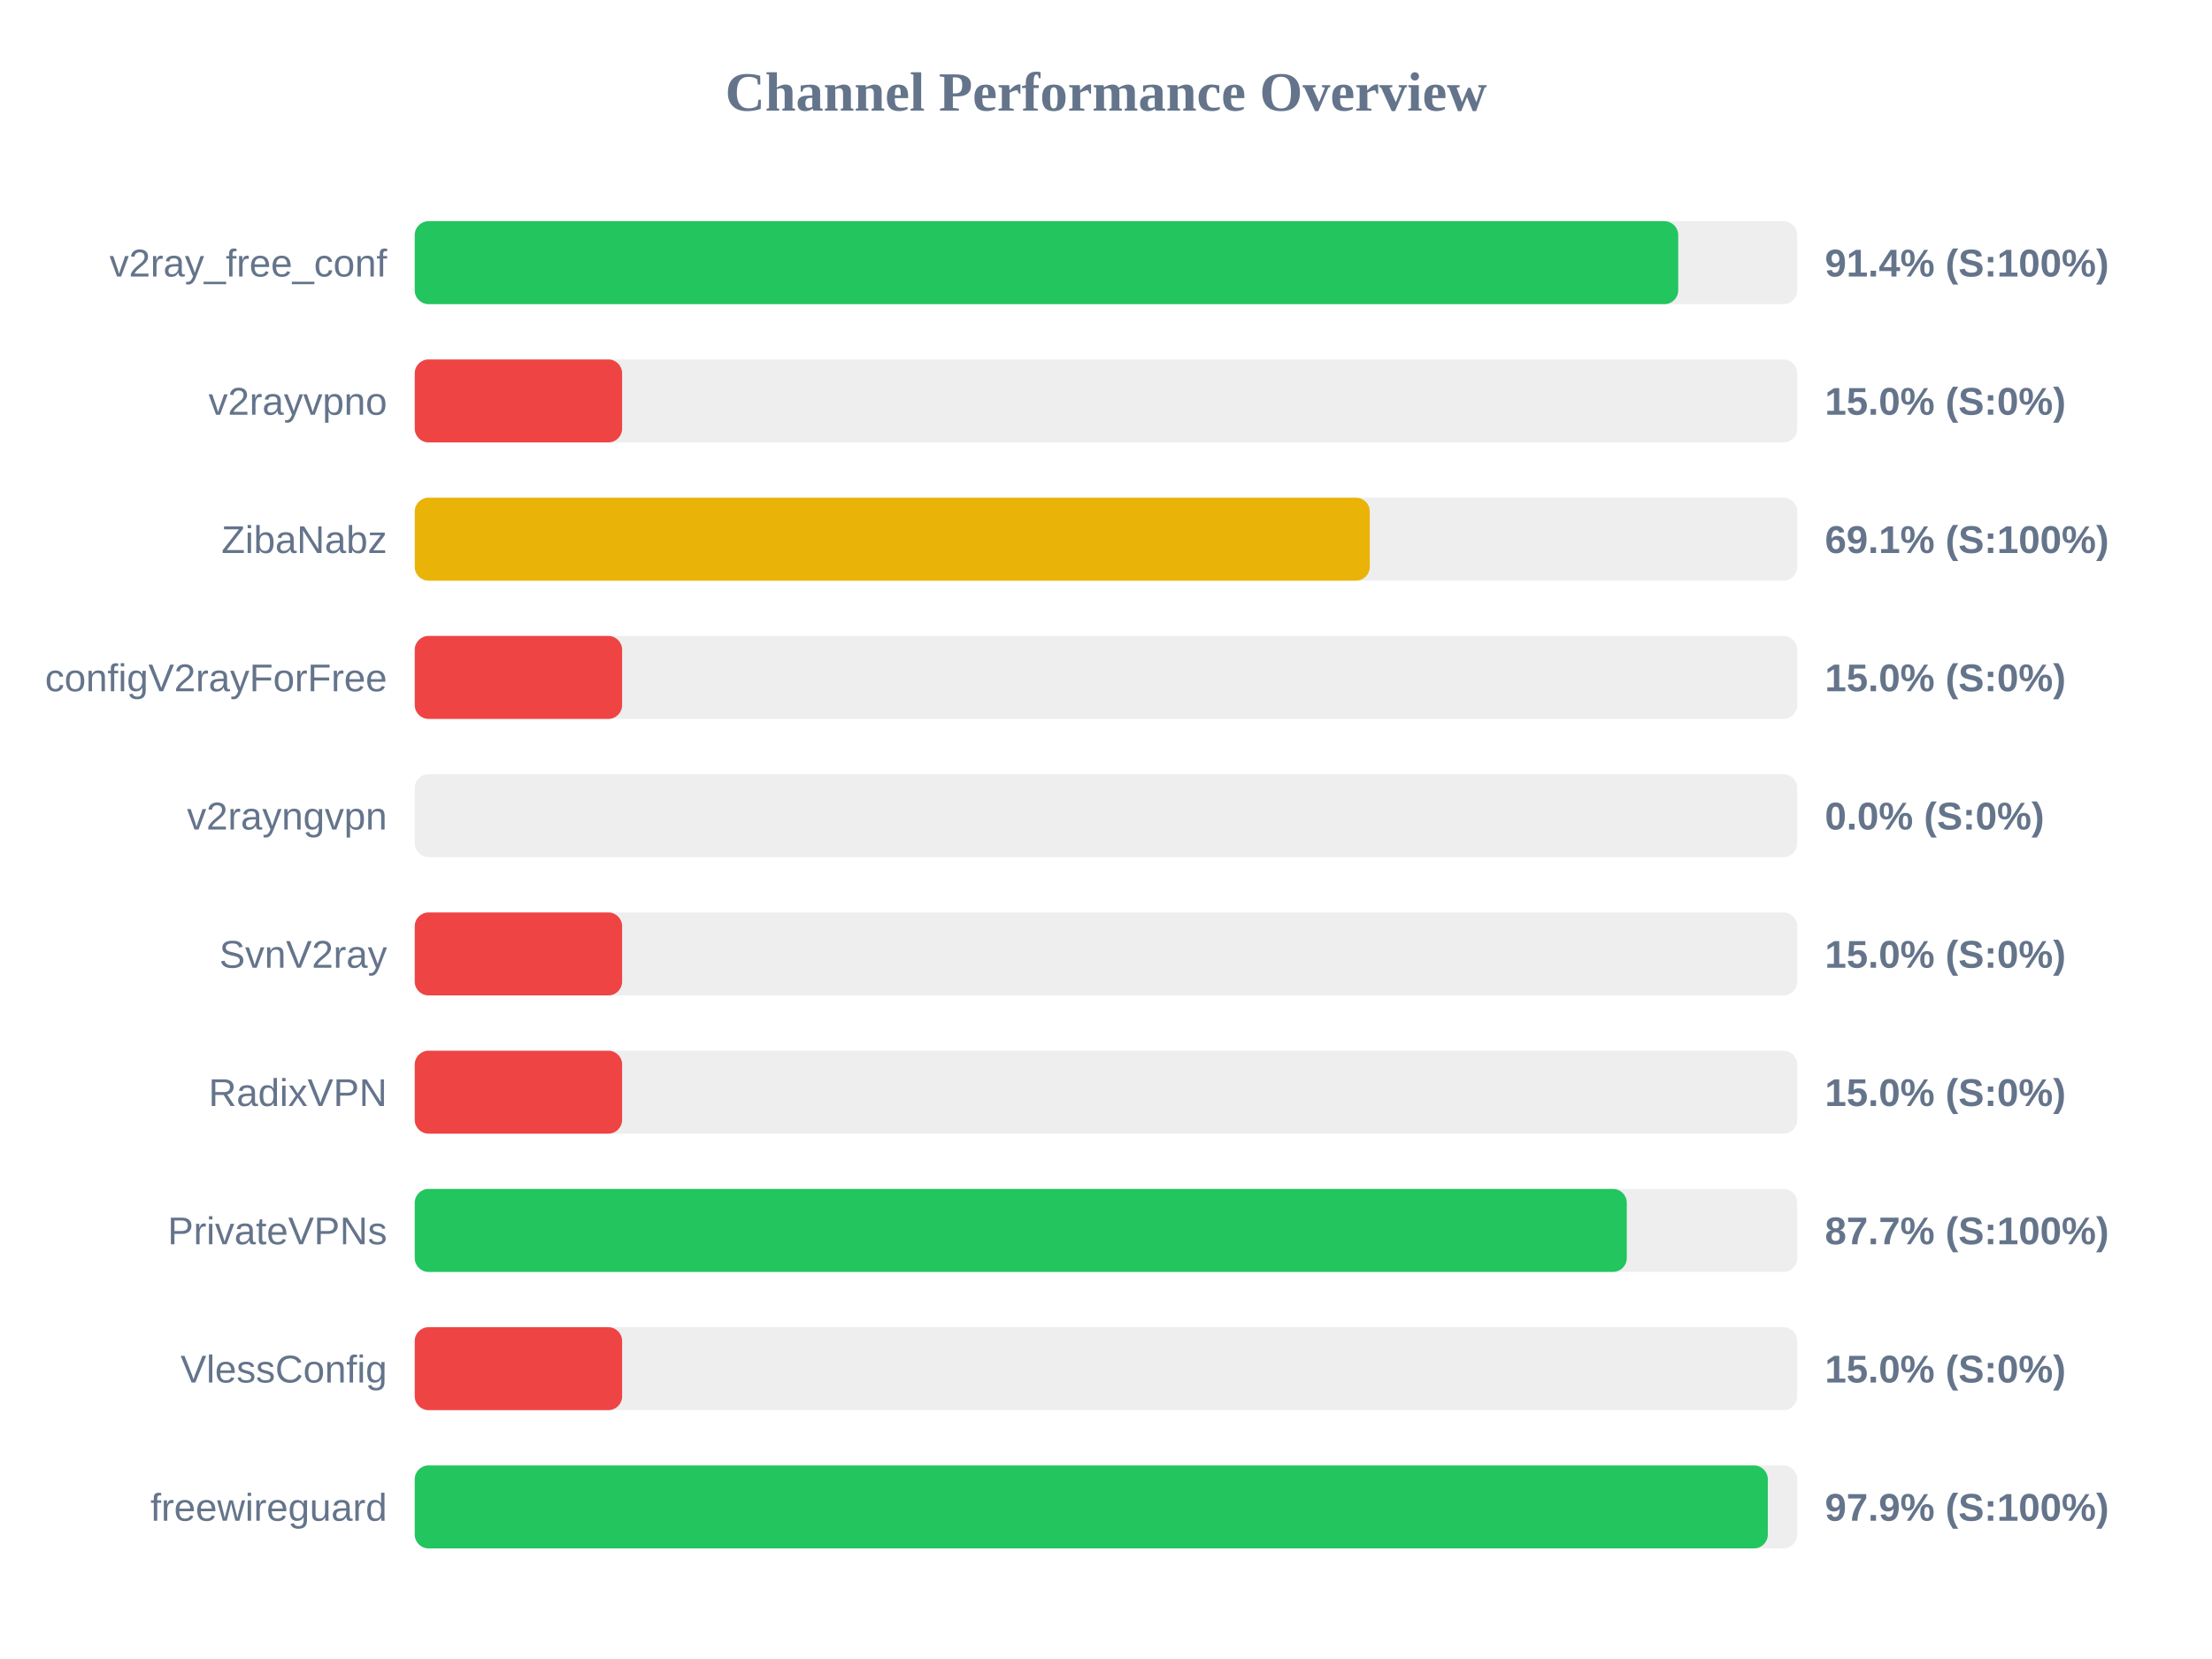
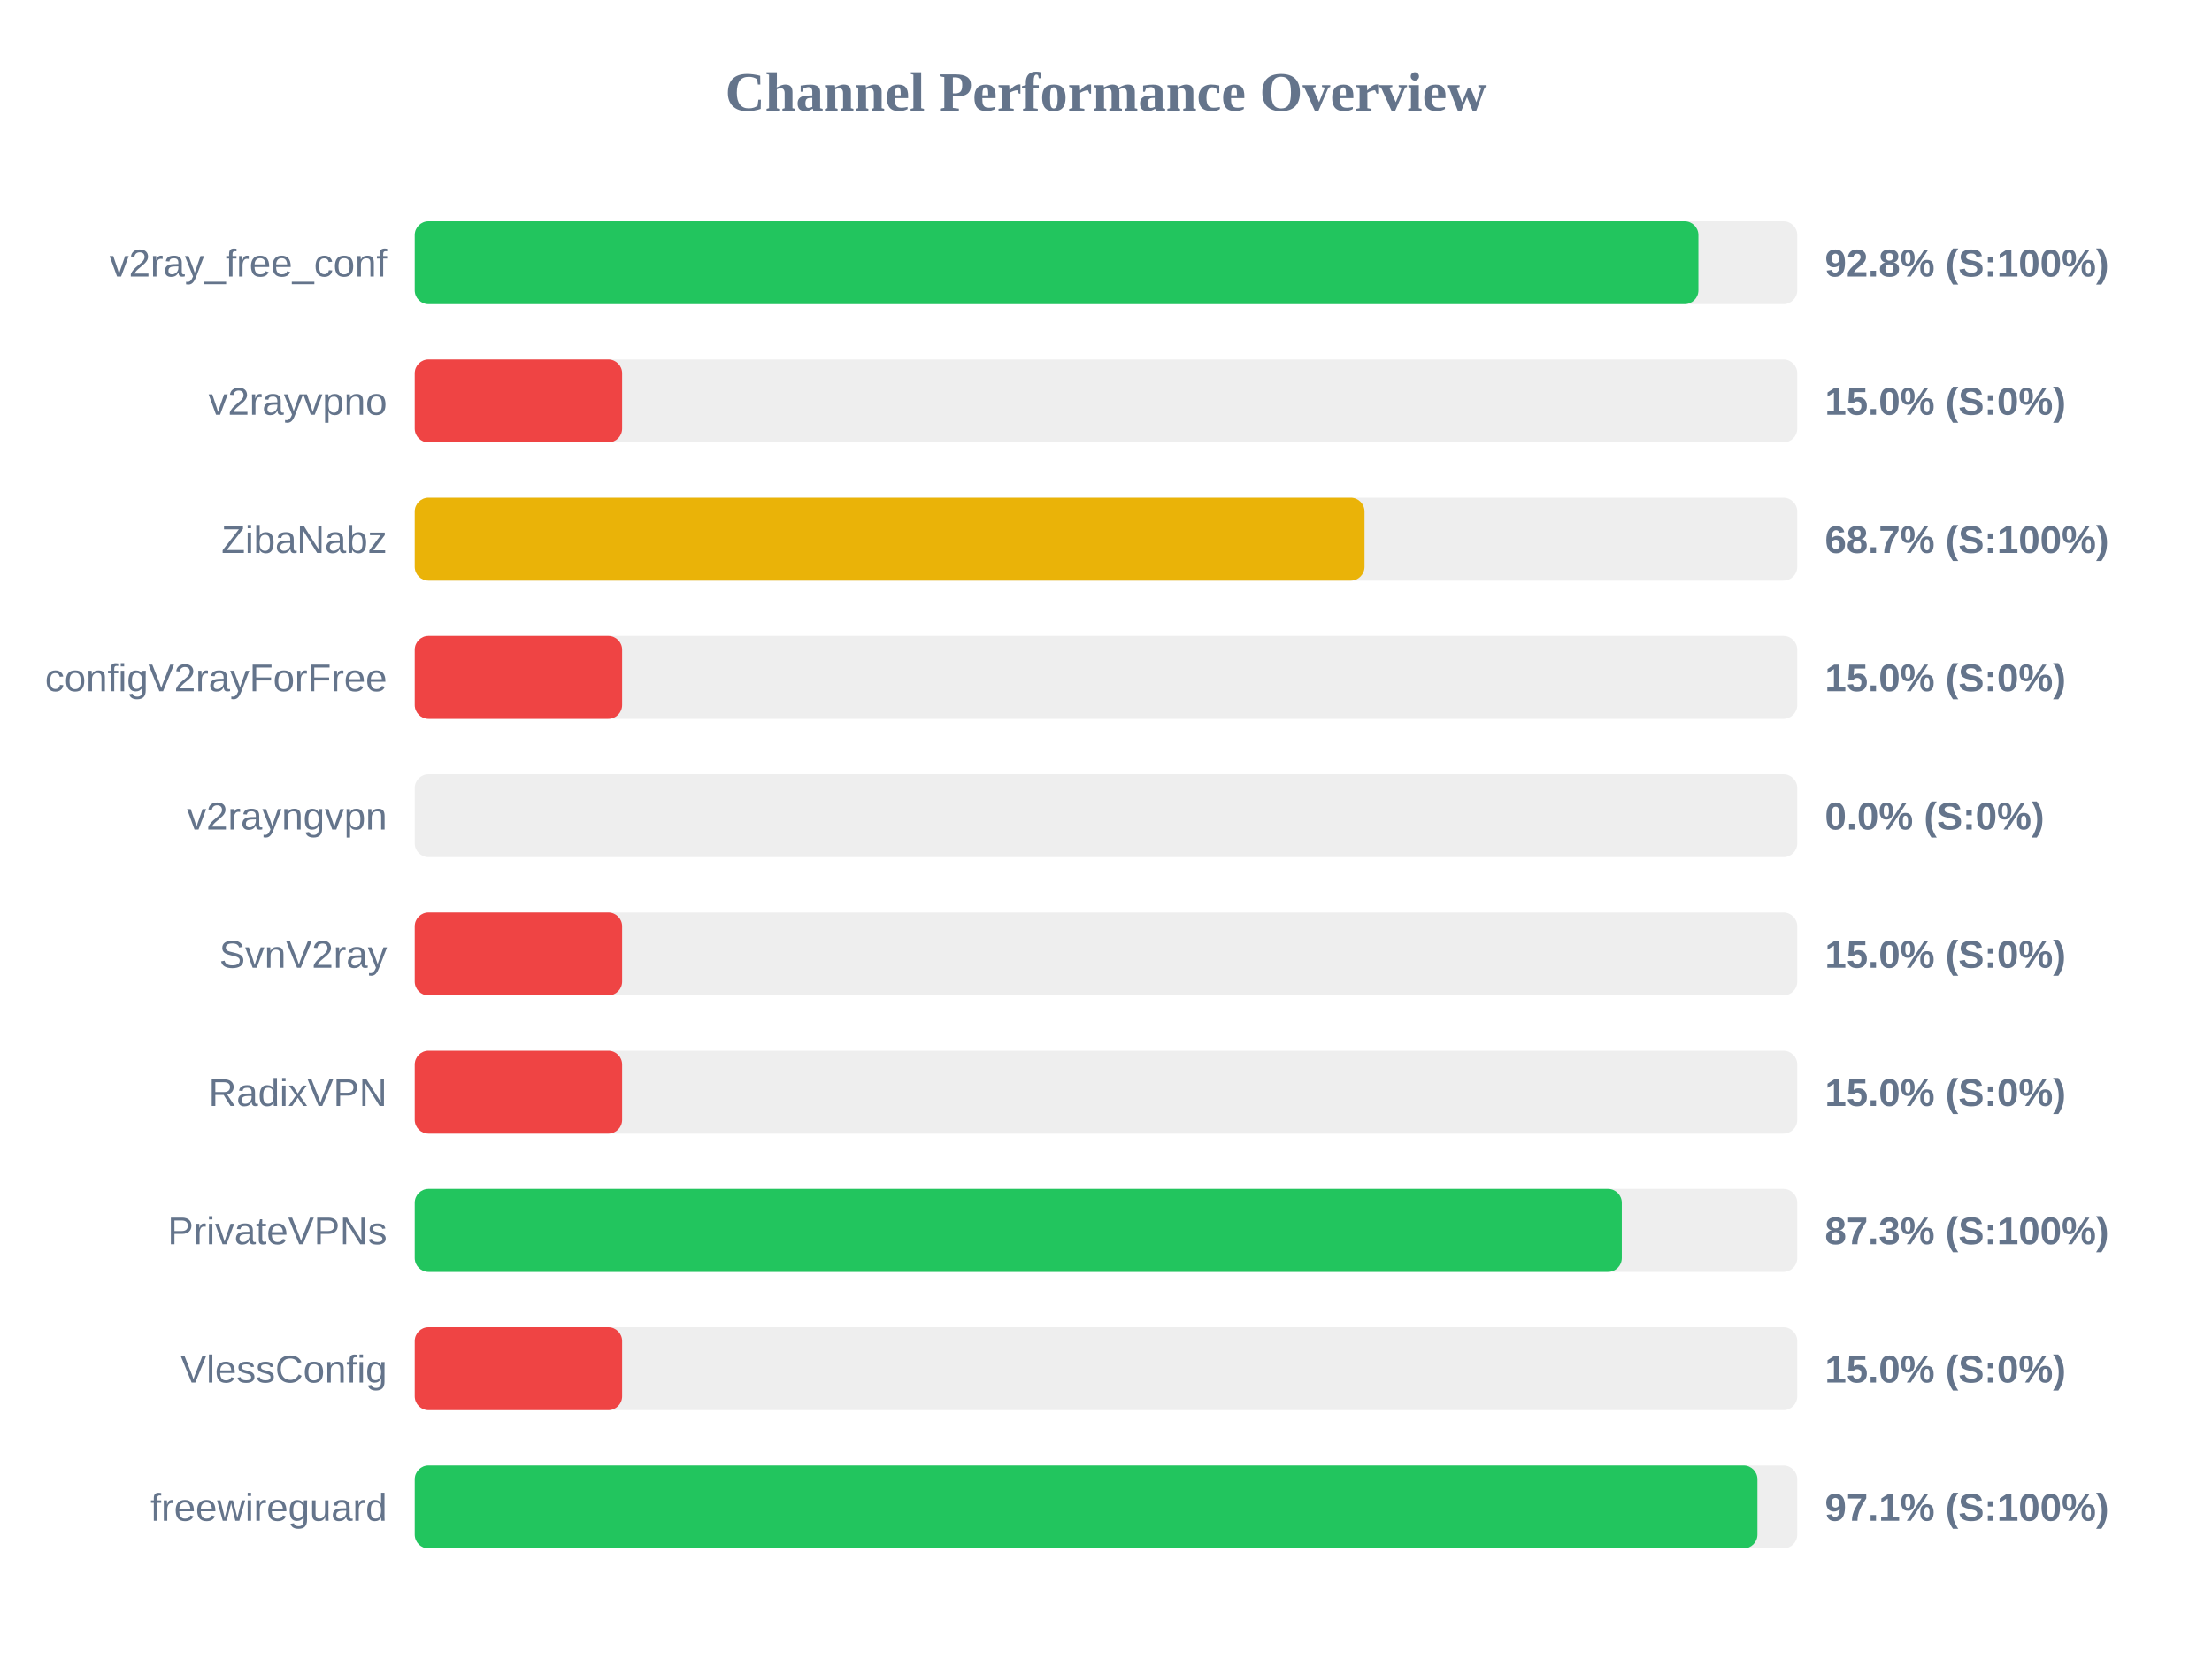
<svg xmlns="http://www.w3.org/2000/svg" width="800" height="600" version="1.1">
  <style>
        .row { font: 14px Arial; fill: #64748b; }
        .score { font: bold 14px Arial; fill: #64748b; }
    </style>
  <text x="400" y="40" text-anchor="middle" font-size="20px" font-weight="bold" fill="#64748b">Channel Performance Overview</text>
  <rect x="150" y="80" width="500" height="30" fill="#eee" rx="5" />
-   <rect x="150" y="80" width="456.95" height="30" fill="#22c55e" rx="5" />
+   <rect x="150" y="80" width="464.25" height="30" fill="#22c55e" rx="5" />
  <text x="140" y="100" text-anchor="end" class="row">v2ray_free_conf</text>
-   <text x="660" y="100" text-anchor="start" class="score">91.4% (S:100%)</text>
+   <text x="660" y="100" text-anchor="start" class="score">92.8% (S:100%)</text>
  <rect x="150" y="130" width="500" height="30" fill="#eee" rx="5" />
  <rect x="150" y="130" width="75.0" height="30" fill="#ef4444" rx="5" />
  <text x="140" y="150" text-anchor="end" class="row">v2rayvpno</text>
  <text x="660" y="150" text-anchor="start" class="score">15.0% (S:0%)</text>
  <rect x="150" y="180" width="500" height="30" fill="#eee" rx="5" />
-   <rect x="150" y="180" width="345.4" height="30" fill="#eab308" rx="5" />
+   <rect x="150" y="180" width="343.5" height="30" fill="#eab308" rx="5" />
  <text x="140" y="200" text-anchor="end" class="row">ZibaNabz</text>
-   <text x="660" y="200" text-anchor="start" class="score">69.1% (S:100%)</text>
+   <text x="660" y="200" text-anchor="start" class="score">68.7% (S:100%)</text>
  <rect x="150" y="230" width="500" height="30" fill="#eee" rx="5" />
  <rect x="150" y="230" width="75.0" height="30" fill="#ef4444" rx="5" />
  <text x="140" y="250" text-anchor="end" class="row">configV2rayForFree</text>
  <text x="660" y="250" text-anchor="start" class="score">15.0% (S:0%)</text>
  <rect x="150" y="280" width="500" height="30" fill="#eee" rx="5" />
  <rect x="150" y="280" width="0.0" height="30" fill="#ef4444" rx="5" />
  <text x="140" y="300" text-anchor="end" class="row">v2rayngvpn</text>
  <text x="660" y="300" text-anchor="start" class="score">0.0% (S:0%)</text>
  <rect x="150" y="330" width="500" height="30" fill="#eee" rx="5" />
  <rect x="150" y="330" width="75.0" height="30" fill="#ef4444" rx="5" />
  <text x="140" y="350" text-anchor="end" class="row">SvnV2ray</text>
  <text x="660" y="350" text-anchor="start" class="score">15.0% (S:0%)</text>
  <rect x="150" y="380" width="500" height="30" fill="#eee" rx="5" />
  <rect x="150" y="380" width="75.0" height="30" fill="#ef4444" rx="5" />
  <text x="140" y="400" text-anchor="end" class="row">RadixVPN</text>
  <text x="660" y="400" text-anchor="start" class="score">15.0% (S:0%)</text>
  <rect x="150" y="430" width="500" height="30" fill="#eee" rx="5" />
-   <rect x="150" y="430" width="438.35" height="30" fill="#22c55e" rx="5" />
+   <rect x="150" y="430" width="436.55" height="30" fill="#22c55e" rx="5" />
  <text x="140" y="450" text-anchor="end" class="row">PrivateVPNs</text>
-   <text x="660" y="450" text-anchor="start" class="score">87.7% (S:100%)</text>
+   <text x="660" y="450" text-anchor="start" class="score">87.3% (S:100%)</text>
  <rect x="150" y="480" width="500" height="30" fill="#eee" rx="5" />
  <rect x="150" y="480" width="75.0" height="30" fill="#ef4444" rx="5" />
  <text x="140" y="500" text-anchor="end" class="row">VlessConfig</text>
  <text x="660" y="500" text-anchor="start" class="score">15.0% (S:0%)</text>
  <rect x="150" y="530" width="500" height="30" fill="#eee" rx="5" />
-   <rect x="150" y="530" width="489.35" height="30" fill="#22c55e" rx="5" />
+   <rect x="150" y="530" width="485.6" height="30" fill="#22c55e" rx="5" />
  <text x="140" y="550" text-anchor="end" class="row">freewireguard</text>
-   <text x="660" y="550" text-anchor="start" class="score">97.9% (S:100%)</text>
+   <text x="660" y="550" text-anchor="start" class="score">97.1% (S:100%)</text>
</svg>
